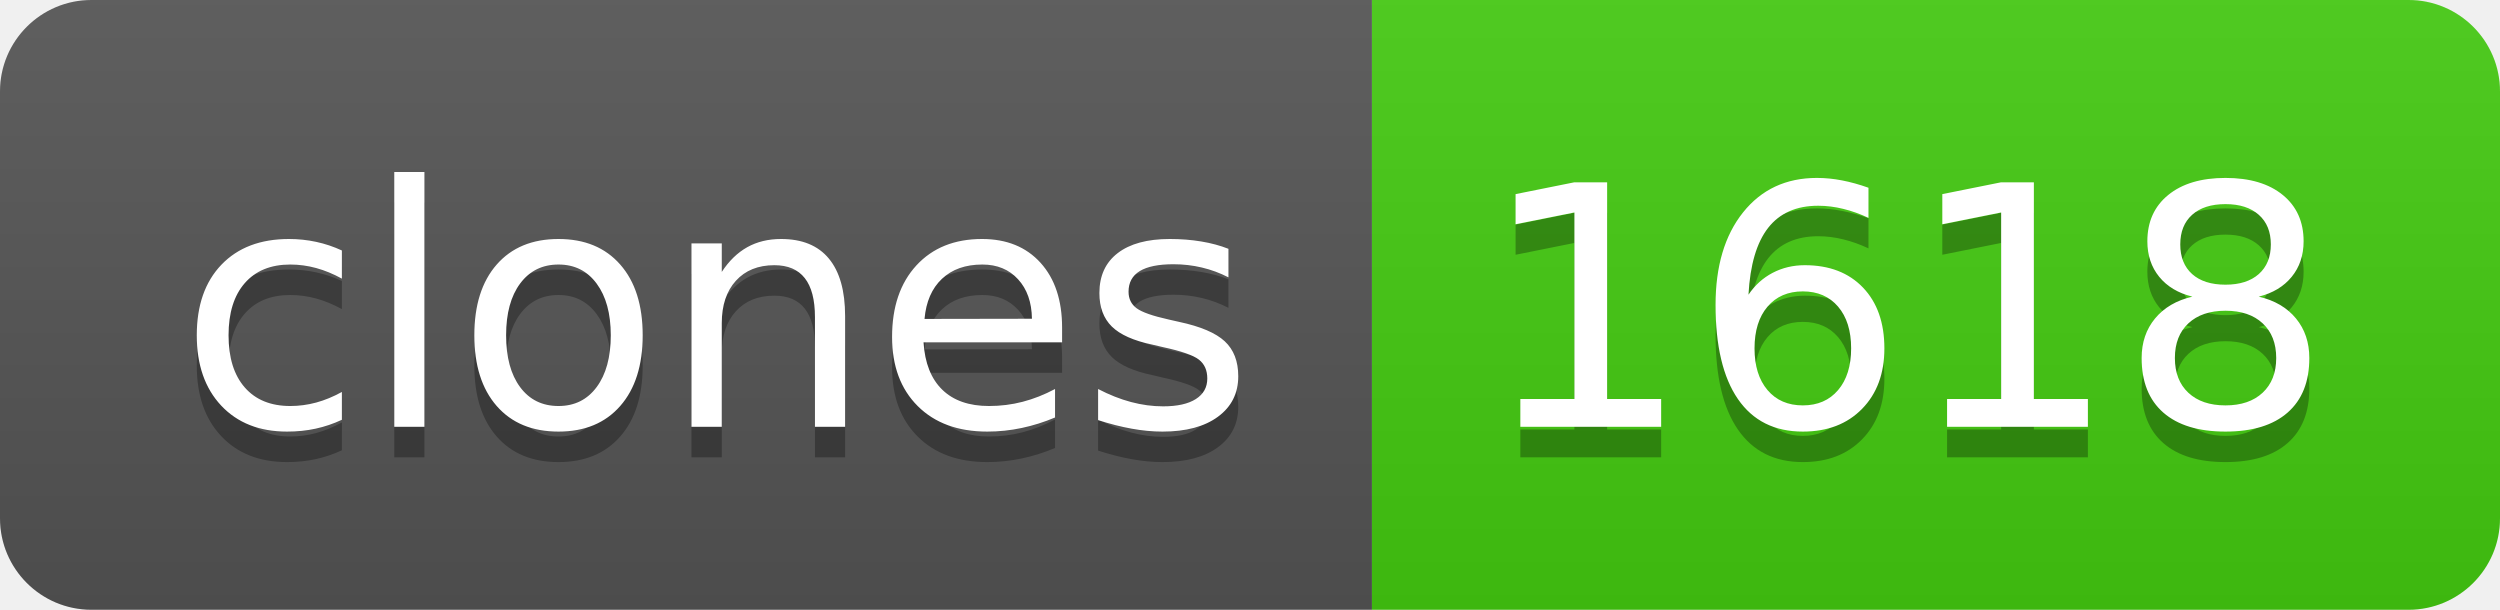
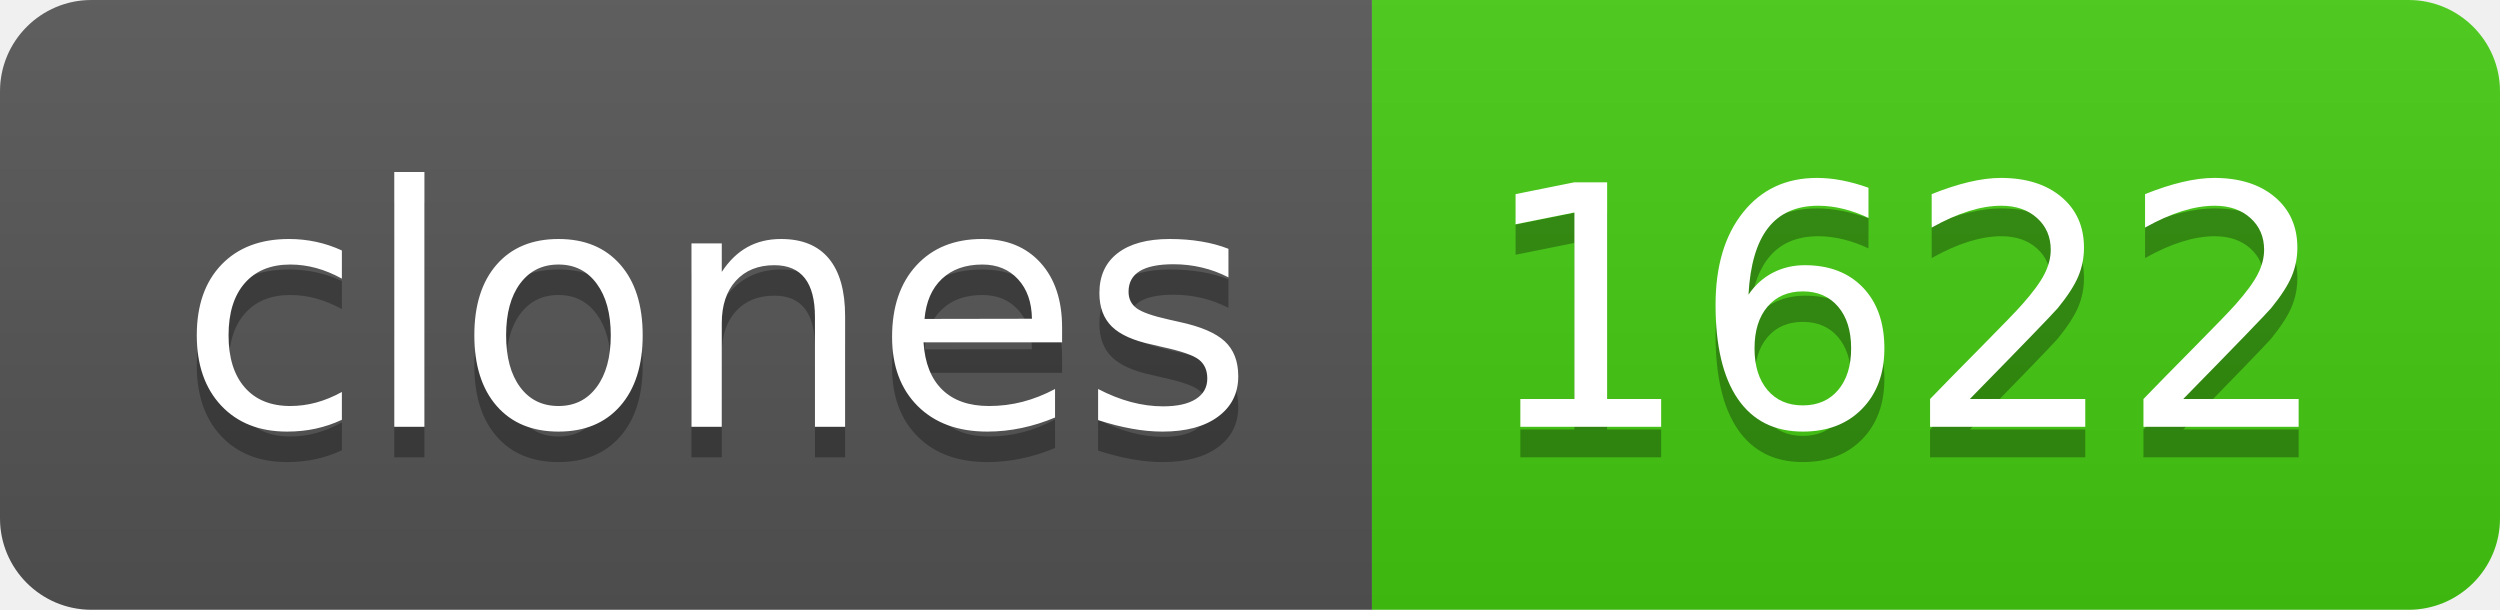
- <svg xmlns="http://www.w3.org/2000/svg" width="82" height="20" role="img" aria-label="clones: 1618">
+ <svg xmlns="http://www.w3.org/2000/svg" width="82" height="20" role="img" aria-label="clones: 1622">
  <linearGradient id="s" x2="0" y2="100%">
    <stop offset="0" stop-color="#bbb" stop-opacity=".1" />
    <stop offset="1" stop-opacity=".1" />
  </linearGradient>
  <clipPath id="r">
    <rect width="82" height="20" rx="3" fill="#fff" />
  </clipPath>
  <g clip-path="url(#r)">
    <rect width="45" height="20" fill="#555" />
    <rect x="45" width="37" height="20" fill="#4c1" />
    <rect width="82" height="20" fill="url(#s)" />
  </g>
  <g fill="#fff" text-anchor="middle" font-family="Verdana,Geneva,DejaVu Sans,sans-serif" text-rendering="geometricPrecision" font-size="110">
    <text aria-hidden="true" x="235" y="150" fill="#010101" fill-opacity=".3" transform="scale(.1)" textLength="350">clones</text>
    <text x="235" y="140" transform="scale(.1)" fill="#fff" textLength="350">clones</text>
-     <text aria-hidden="true" x="625" y="150" fill="#010101" fill-opacity=".3" transform="scale(.1)" textLength="270">1618</text>
-     <text x="625" y="140" transform="scale(.1)" fill="#fff" textLength="270">1618</text>
+     <text aria-hidden="true" x="625" y="150" fill="#010101" fill-opacity=".3" transform="scale(.1)" textLength="270">1622</text>
+     <text x="625" y="140" transform="scale(.1)" fill="#fff" textLength="270">1622</text>
  </g>
</svg>
